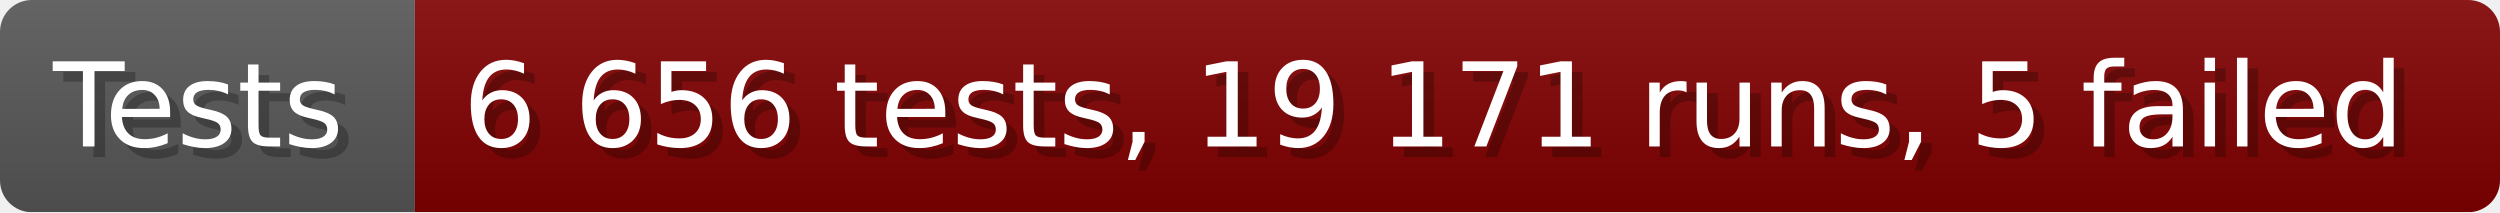
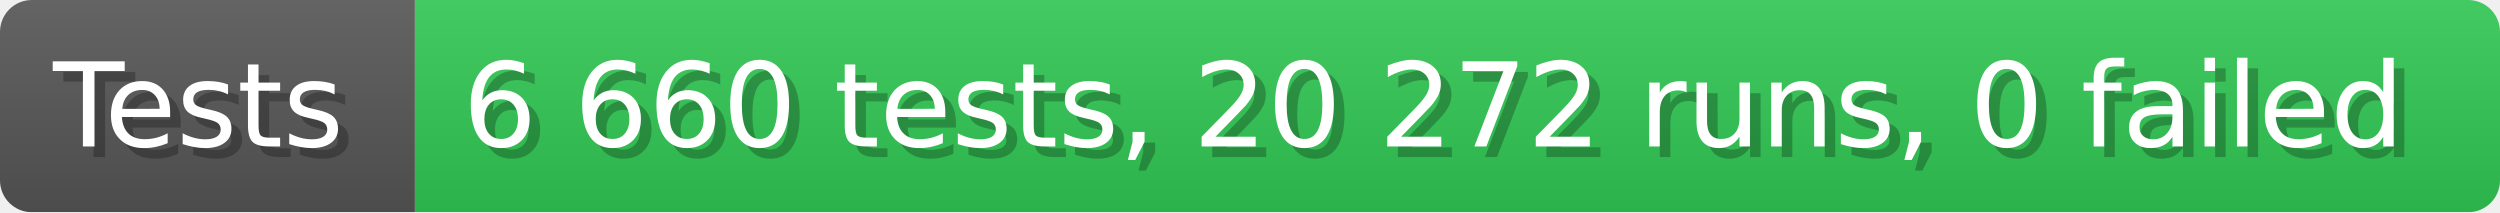
- <svg xmlns="http://www.w3.org/2000/svg" width="235.6" height="20" viewBox="0 0 2356 200" role="img" aria-label="Tests: 6 656 tests, 19 171 runs, 5 failed">
+ <svg xmlns="http://www.w3.org/2000/svg" width="235.6" height="20" viewBox="0 0 2356 200" role="img" aria-label="Tests: 6 660 tests, 20 272 runs, 0 failed">
  <linearGradient id="a" x2="0" y2="100%">
    <stop offset="0" stop-opacity=".1" stop-color="#EEE" />
    <stop offset="1" stop-opacity=".1" />
  </linearGradient>
  <mask id="m">
    <rect width="2356" height="200" rx="30" fill="#FFF" />
  </mask>
  <g mask="url(#m)">
    <rect width="391" height="200" fill="#555" />
-     <rect width="1965" height="200" fill="#800000" x="391" />
+     <rect width="1965" height="200" fill="#31c653" x="391" />
    <rect width="2356" height="200" fill="url(#a)" />
  </g>
  <g aria-hidden="true" fill="#fff" text-anchor="start" font-family="Verdana,DejaVu Sans,sans-serif" font-size="110">
    <text x="60" y="148" textLength="291" fill="#000" opacity="0.25">Tests</text>
    <text x="50" y="138" textLength="291">Tests</text>
-     <text x="446" y="148" textLength="1865" fill="#000" opacity="0.25">6 656 tests, 19 171 runs, 5 failed</text>
-     <text x="436" y="138" textLength="1865">6 656 tests, 19 171 runs, 5 failed</text>
+     <text x="446" y="148" textLength="1865" fill="#000" opacity="0.25">6 660 tests, 20 272 runs, 0 failed</text>
+     <text x="436" y="138" textLength="1865">6 660 tests, 20 272 runs, 0 failed</text>
  </g>
</svg>
